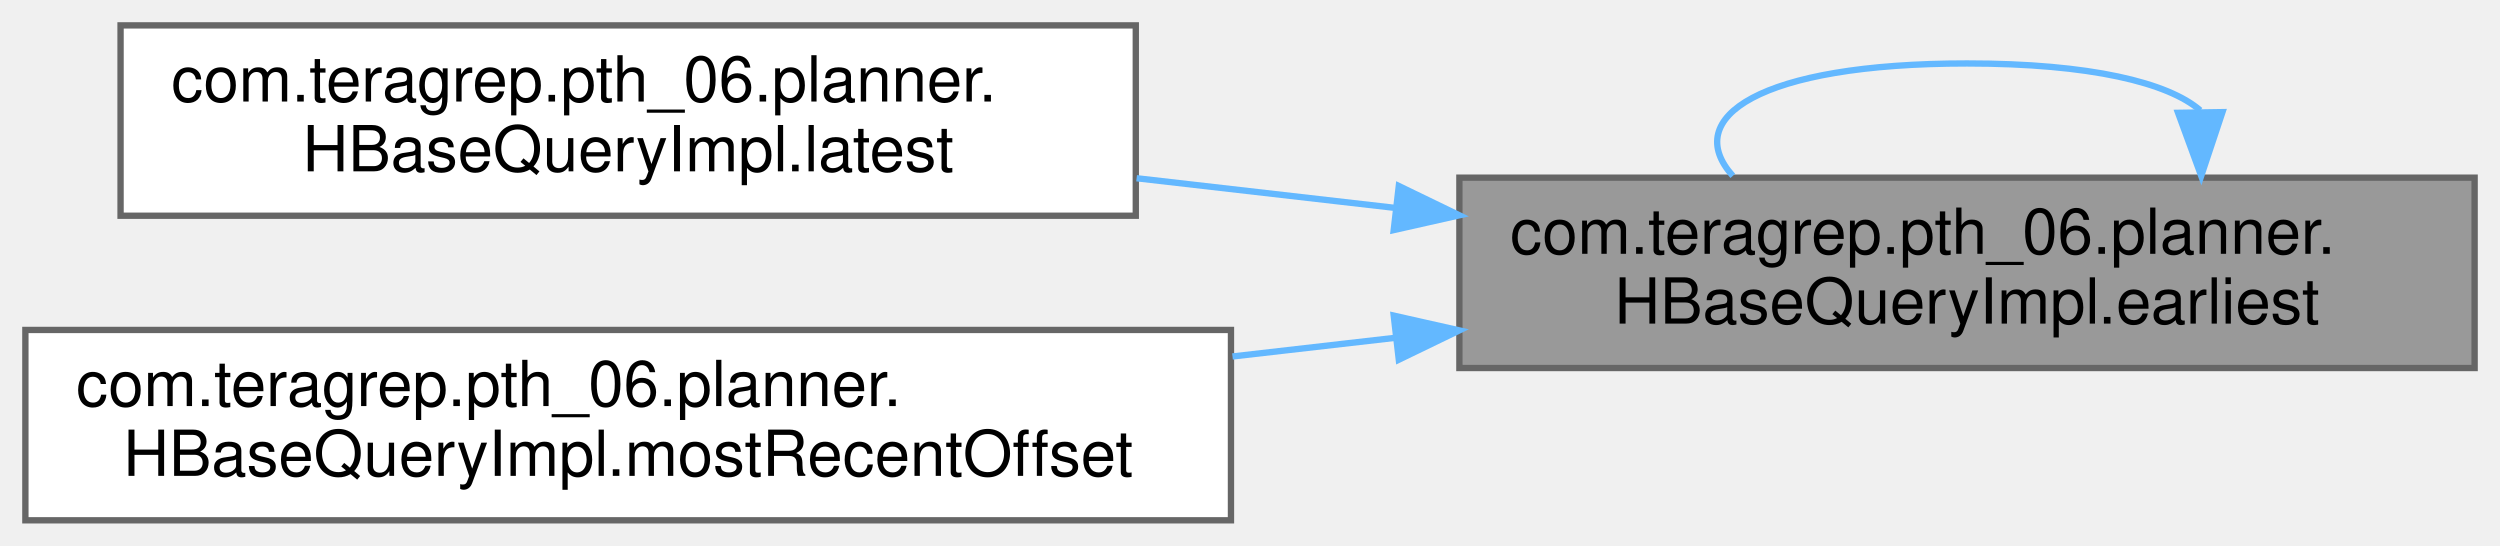
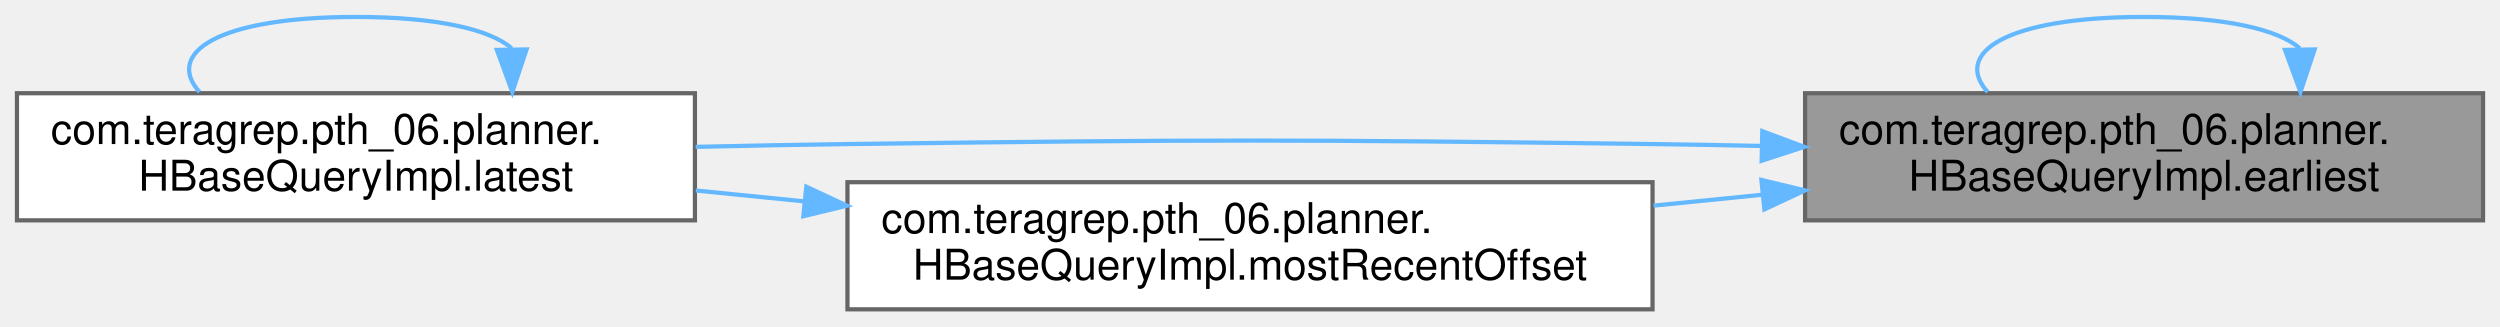
- <svg xmlns="http://www.w3.org/2000/svg" xmlns:xlink="http://www.w3.org/1999/xlink" width="394pt" height="86pt" viewBox="0.00 0.00 394.00 86.00">
-   <g id="graph0" class="graph" transform="scale(1 1) rotate(0) translate(4 82)">
+ <svg xmlns="http://www.w3.org/2000/svg" xmlns:xlink="http://www.w3.org/1999/xlink" width="590pt" height="77pt" viewBox="0.00 0.00 590.00 77.00">
+   <g id="graph0" class="graph" transform="scale(1 1) rotate(0) translate(4 73)">
    <g id="Node000001" class="node">
      <g id="a_Node000001">
        <a xlink:title="Finds the earliest offset available in the scan plan collection, formed from the query.">
-           <polygon fill="#999999" stroke="#666666" points="386,-54 226,-54 226,-24 386,-24 386,-54" />
-           <text text-anchor="start" x="234" y="-42" font-family="Helvetica,sans-Serif" font-size="10.00">com.teragrep.pth_06.planner.</text>
-           <text text-anchor="middle" x="306" y="-31" font-family="Helvetica,sans-Serif" font-size="10.00">HBaseQueryImpl.earliest</text>
+           <polygon fill="#999999" stroke="#666666" points="582,-51 422,-51 422,-21 582,-21 582,-51" />
+           <text text-anchor="start" x="430" y="-39" font-family="Helvetica,sans-Serif" font-size="10.00">com.teragrep.pth_06.planner.</text>
+           <text text-anchor="middle" x="502" y="-28" font-family="Helvetica,sans-Serif" font-size="10.00">HBaseQueryImpl.earliest</text>
        </a>
      </g>
    </g>
    <g id="edge1_Node000001_Node000001" class="edge">
      <g id="a_edge1_Node000001_Node000001">
        <a xlink:title=" ">
-           <path fill="none" stroke="#63b8ff" d="M342.76,-64.6C337.74,-68.97 325.48,-72 306,-72 273.19,-72 260.88,-63.41 269.09,-54.28" />
-           <polygon fill="#63b8ff" stroke="#63b8ff" points="346.26,-64.33 342.91,-54.28 339.26,-64.22 346.26,-64.33" />
+           <path fill="none" stroke="#63b8ff" d="M538.76,-61.6C533.74,-65.97 521.48,-69 502,-69 469.19,-69 456.88,-60.41 465.09,-51.28" />
+           <polygon fill="#63b8ff" stroke="#63b8ff" points="542.26,-61.33 538.91,-51.28 535.26,-61.22 542.26,-61.33" />
        </a>
      </g>
    </g>
    <g id="Node000002" class="node">
      <g id="a_Node000002">
        <a xlink:href="classcom_1_1teragrep_1_1pth__06_1_1planner_1_1HBaseQueryImpl.html#a5cc16609895c644b18d504dc49cbcd64" target="_top" xlink:title="Queries results form hbase until the batch limit is reached and updates latest.">
-           <polygon fill="white" stroke="#666666" points="175,-78 15,-78 15,-48 175,-48 175,-78" />
-           <text text-anchor="start" x="23" y="-66" font-family="Helvetica,sans-Serif" font-size="10.00">com.teragrep.pth_06.planner.</text>
-           <text text-anchor="middle" x="95" y="-55" font-family="Helvetica,sans-Serif" font-size="10.00">HBaseQueryImpl.latest</text>
+           <polygon fill="white" stroke="#666666" points="160,-51 0,-51 0,-21 160,-21 160,-51" />
+           <text text-anchor="start" x="8" y="-39" font-family="Helvetica,sans-Serif" font-size="10.00">com.teragrep.pth_06.planner.</text>
+           <text text-anchor="middle" x="80" y="-28" font-family="Helvetica,sans-Serif" font-size="10.00">HBaseQueryImpl.latest</text>
        </a>
      </g>
    </g>
    <g id="edge2_Node000001_Node000002" class="edge">
      <g id="a_edge2_Node000001_Node000002">
        <a xlink:title=" ">
-           <path fill="none" stroke="#63b8ff" d="M215.74,-49.25C202.24,-50.8 188.39,-52.39 175.13,-53.91" />
-           <polygon fill="#63b8ff" stroke="#63b8ff" points="216.45,-52.69 225.99,-48.07 215.65,-45.74 216.45,-52.69" />
+           <path fill="none" stroke="#63b8ff" d="M411.66,-38.56C402.99,-38.74 394.33,-38.89 386,-39 301.56,-40.1 280.44,-40.1 196,-39 184.42,-38.85 172.18,-38.61 160.18,-38.34" />
+           <polygon fill="#63b8ff" stroke="#63b8ff" points="411.9,-42.05 421.82,-38.34 411.75,-35.06 411.9,-42.05" />
        </a>
      </g>
    </g>
    <g id="Node000003" class="node">
      <g id="a_Node000003">
        <a xlink:href="classcom_1_1teragrep_1_1pth__06_1_1planner_1_1HBaseQueryImpl.html#a3e76b78ec59462795de6428b6e549cab" target="_top" xlink:title=" ">
-           <polygon fill="white" stroke="#666666" points="190,-30 0,-30 0,0 190,0 190,-30" />
-           <text text-anchor="start" x="8" y="-18" font-family="Helvetica,sans-Serif" font-size="10.00">com.teragrep.pth_06.planner.</text>
-           <text text-anchor="middle" x="95" y="-7" font-family="Helvetica,sans-Serif" font-size="10.00">HBaseQueryImpl.mostRecentOffset</text>
+           <polygon fill="white" stroke="#666666" points="386,-30 196,-30 196,0 386,0 386,-30" />
+           <text text-anchor="start" x="204" y="-18" font-family="Helvetica,sans-Serif" font-size="10.00">com.teragrep.pth_06.planner.</text>
+           <text text-anchor="middle" x="291" y="-7" font-family="Helvetica,sans-Serif" font-size="10.00">HBaseQueryImpl.mostRecentOffset</text>
        </a>
      </g>
    </g>
-     <g id="edge3_Node000001_Node000003" class="edge">
-       <g id="a_edge3_Node000001_Node000003">
+     <g id="edge4_Node000001_Node000003" class="edge">
+       <g id="a_edge4_Node000001_Node000003">
        <a xlink:title=" ">
-           <path fill="none" stroke="#63b8ff" d="M216.04,-28.78C207.5,-27.8 198.82,-26.81 190.24,-25.82" />
-           <polygon fill="#63b8ff" stroke="#63b8ff" points="215.65,-32.26 225.99,-29.93 216.45,-25.31 215.65,-32.26" />
+           <path fill="none" stroke="#63b8ff" d="M411.76,-27.03C403.31,-26.18 394.73,-25.32 386.24,-24.47" />
+           <polygon fill="#63b8ff" stroke="#63b8ff" points="411.69,-30.54 421.99,-28.06 412.39,-23.58 411.69,-30.54" />
+         </a>
+       </g>
+     </g>
+     <g id="edge3_Node000002_Node000002" class="edge">
+       <g id="a_edge3_Node000002_Node000002">
+         <a xlink:title=" ">
+           <path fill="none" stroke="#63b8ff" d="M116.76,-61.6C111.74,-65.97 99.48,-69 80,-69 47.19,-69 34.88,-60.41 43.09,-51.28" />
+           <polygon fill="#63b8ff" stroke="#63b8ff" points="120.26,-61.33 116.91,-51.28 113.26,-61.22 120.26,-61.33" />
+         </a>
+       </g>
+     </g>
+     <g id="edge5_Node000003_Node000002" class="edge">
+       <g id="a_edge5_Node000003_Node000002">
+         <a xlink:title=" ">
+           <path fill="none" stroke="#63b8ff" d="M185.81,-25.47C177.2,-26.33 168.6,-27.2 160.22,-28.04" />
+           <polygon fill="#63b8ff" stroke="#63b8ff" points="186.29,-28.94 195.89,-24.46 185.59,-21.97 186.29,-28.94" />
        </a>
      </g>
    </g>
  </g>
</svg>
